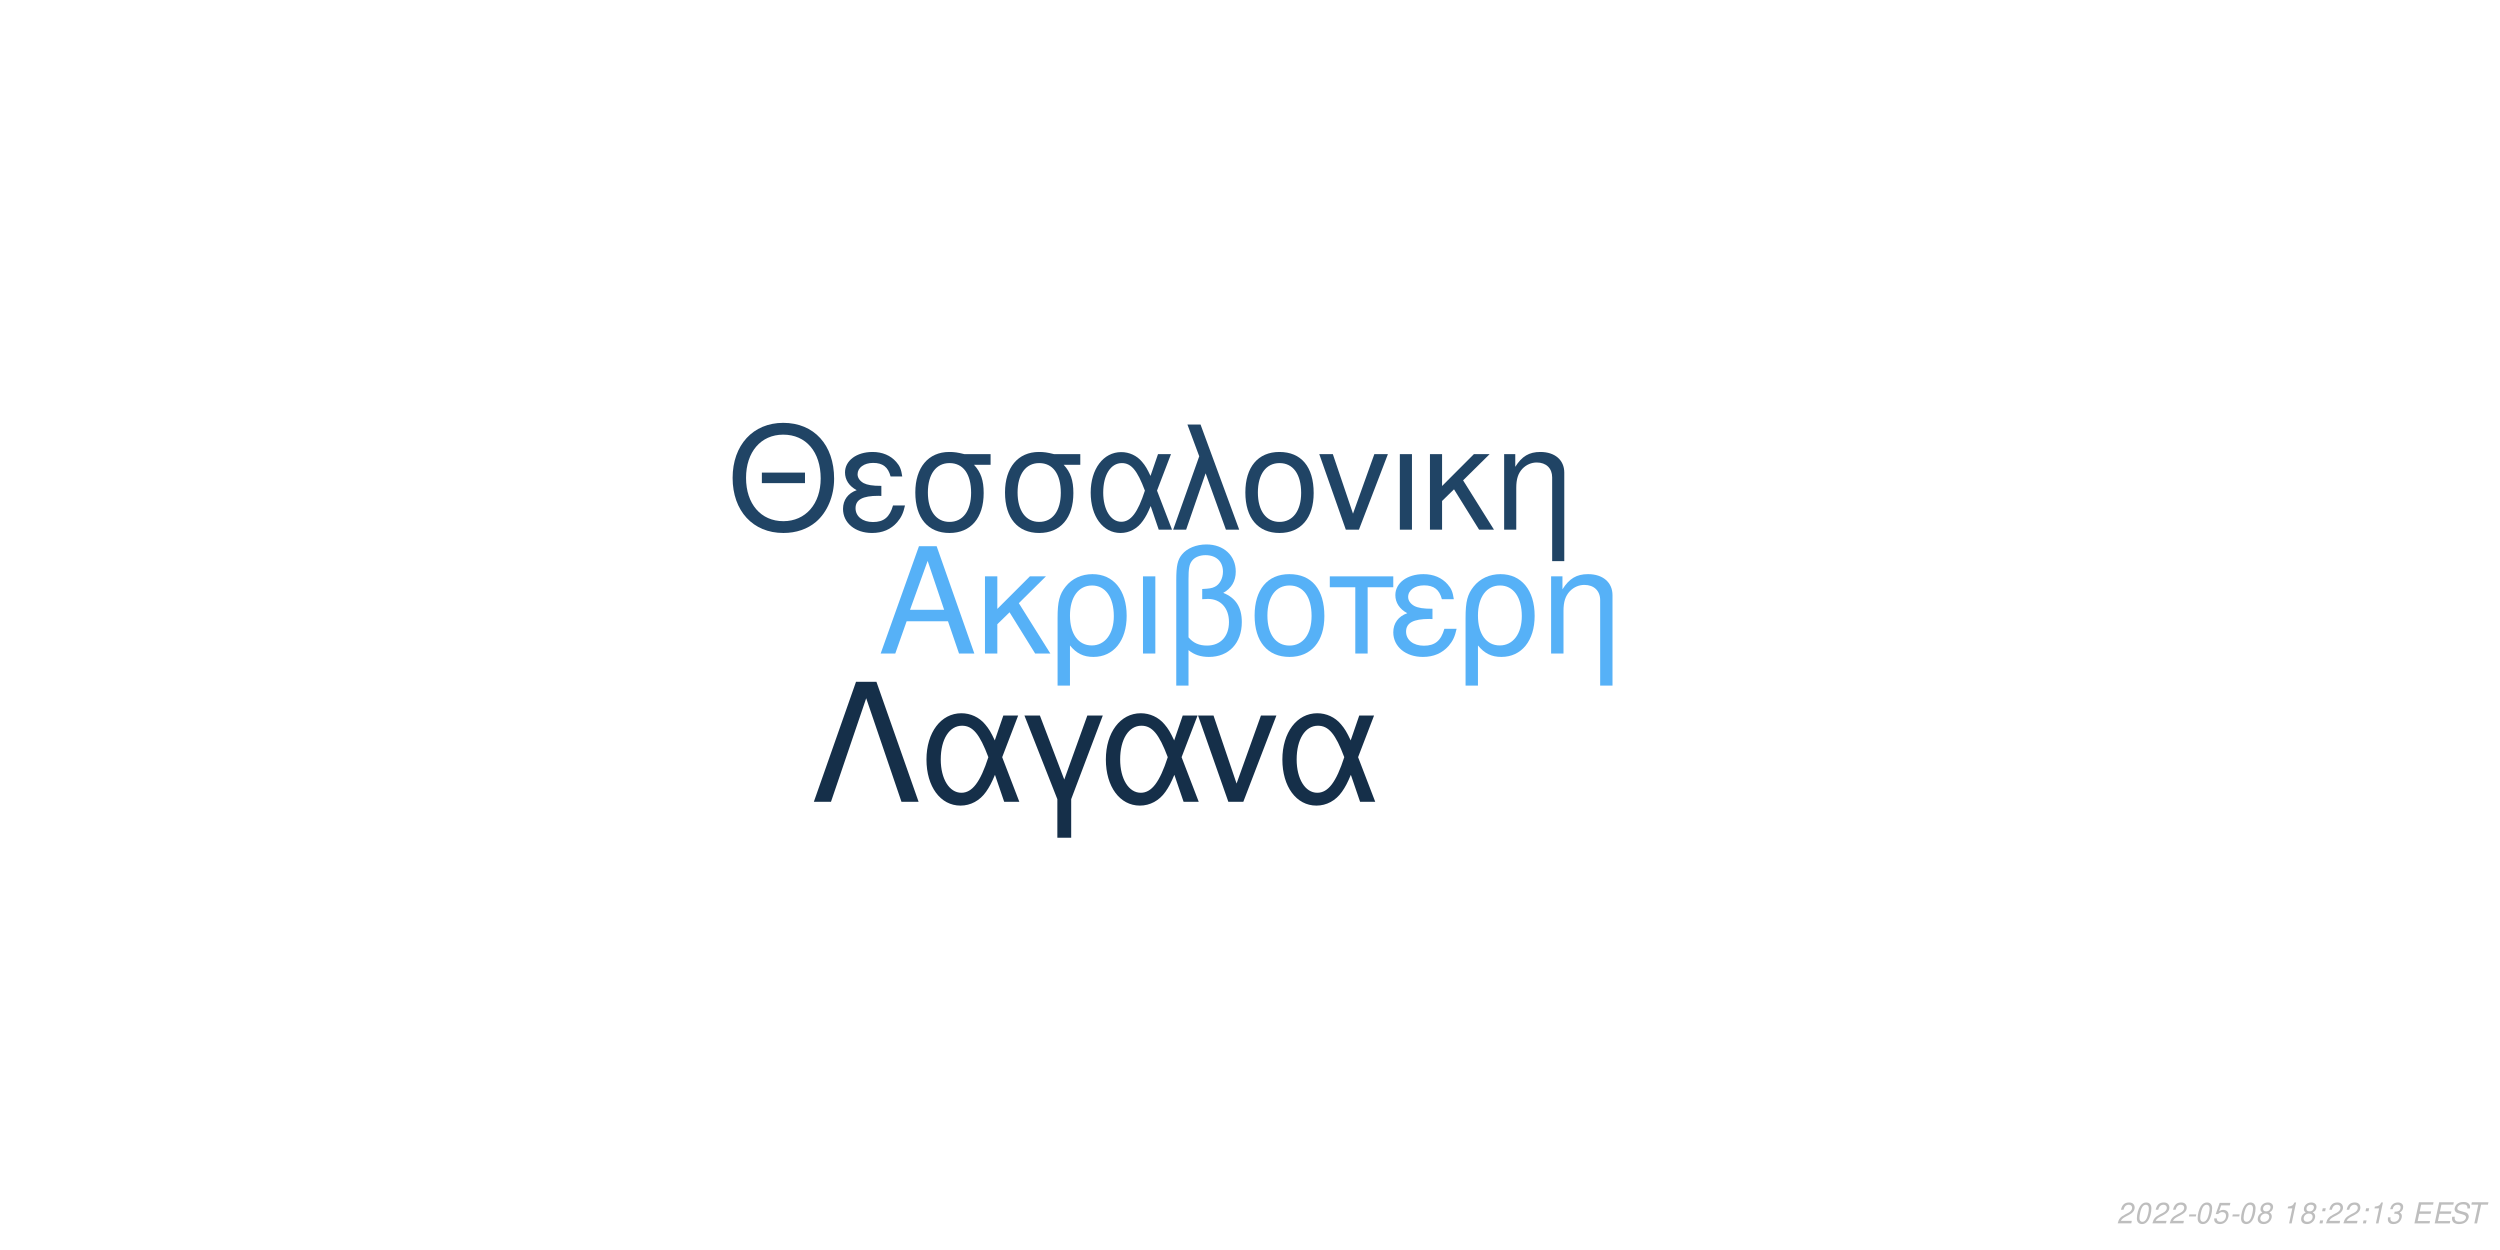
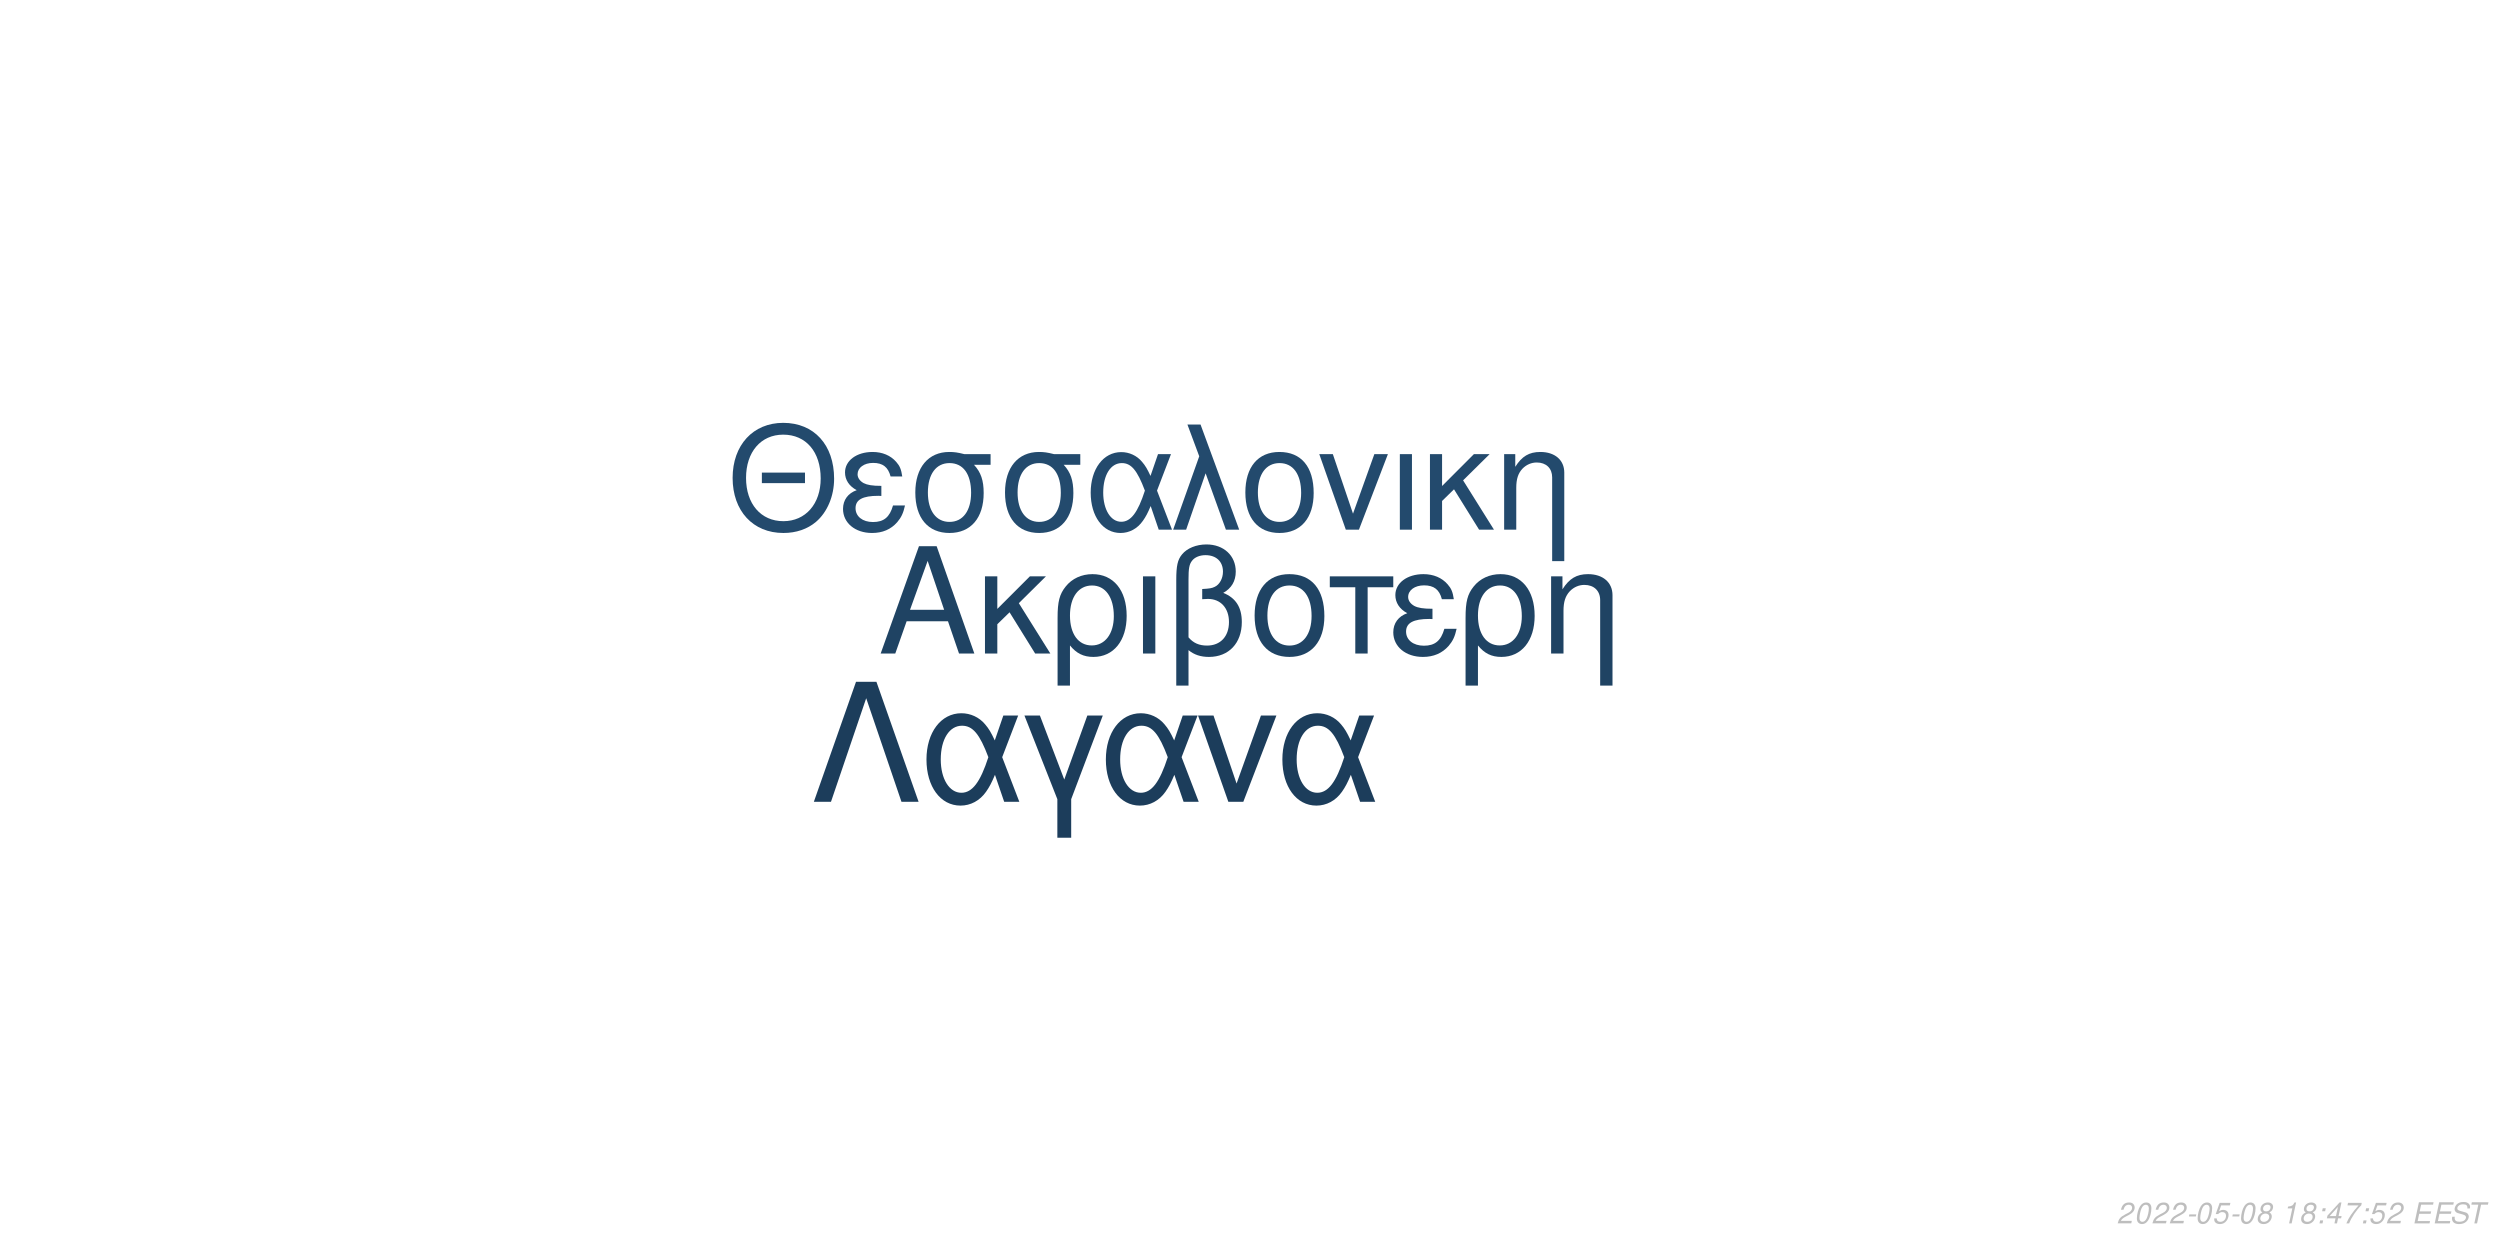
<svg xmlns="http://www.w3.org/2000/svg" xmlns:xlink="http://www.w3.org/1999/xlink" width="864pt" height="432pt" viewBox="0 0 864 432" version="1.1">
  <defs>
    <g>
      <symbol overflow="visible" id="glyph0-0">
        <path style="stroke:none;" d="" />
      </symbol>
      <symbol overflow="visible" id="glyph0-1">
        <path style="stroke:none;" d="M 24.125 -11.141 L 27.938 0 L 33.234 0 L 20.203 -37.094 L 14.094 -37.094 L 0.859 0 L 5.906 0 L 9.828 -11.141 Z M 22.797 -15.109 L 11 -15.109 L 17.094 -32.016 Z M 22.797 -15.109 " />
      </symbol>
      <symbol overflow="visible" id="glyph0-2">
        <path style="stroke:none;" d="M 7.172 -15.422 L 7.172 -26.672 L 2.906 -26.672 L 2.906 0 L 7.172 0 L 7.172 -10.125 L 11.406 -14.25 L 20.25 0 L 25.5 0 L 14.609 -17.406 L 23.969 -26.672 L 18.422 -26.672 Z M 7.172 -15.422 " />
      </symbol>
      <symbol overflow="visible" id="glyph0-3">
        <path style="stroke:none;" d="M 3 11.094 L 7.281 11.094 L 7.281 -2.797 C 9.516 -0.047 11.953 1.172 15.375 1.172 C 22.344 1.172 26.875 -4.422 26.875 -13.031 C 26.875 -21.891 22.297 -27.438 15.062 -27.438 C 11.297 -27.438 7.984 -25.906 5.797 -23.156 C 3.672 -20.516 3 -17.969 3 -12.359 Z M 14.906 -23.516 C 19.547 -23.516 22.438 -19.438 22.438 -12.922 C 22.438 -6.812 19.391 -2.797 14.812 -2.797 C 10.172 -2.797 7.281 -6.766 7.281 -13.125 C 7.281 -19.484 10.234 -23.516 14.906 -23.516 Z M 14.906 -23.516 " />
      </symbol>
      <symbol overflow="visible" id="glyph0-4">
        <path style="stroke:none;" d="M 3.516 0 L 7.781 0 L 7.781 -26.672 L 3.516 -26.672 Z M 3.516 0 " />
      </symbol>
      <symbol overflow="visible" id="glyph0-5">
        <path style="stroke:none;" d="M 4.016 11.094 L 8.25 11.094 L 8.25 -1.172 C 10.172 0.406 12.422 1.172 15.312 1.172 C 22.188 1.172 26.672 -3.609 26.672 -10.891 C 26.672 -15.984 24.578 -19.234 20.25 -20.969 C 23.109 -22.547 24.578 -25.031 24.578 -28.344 C 24.578 -33.844 20.406 -37.703 14.453 -37.703 C 10.938 -37.703 7.734 -36.391 6 -34.25 C 4.484 -32.422 4.016 -30.328 4.016 -25.391 Z M 8.25 -25.656 C 8.25 -29.359 8.5 -30.844 9.469 -32.062 C 10.375 -33.281 12.156 -34 14.094 -34 C 17.812 -34 20.156 -31.812 20.156 -28.297 C 20.156 -25.953 18.984 -23.812 17.297 -23.047 C 16.281 -22.547 15.469 -22.438 12.984 -22.297 L 12.984 -18.781 C 13.734 -18.828 14.344 -18.875 14.969 -18.875 C 19.344 -18.875 22.234 -15.719 22.234 -10.891 C 22.234 -5.906 19.281 -2.75 14.656 -2.75 C 11.953 -2.75 9.922 -3.609 8.25 -5.594 Z M 8.25 -25.656 " />
      </symbol>
      <symbol overflow="visible" id="glyph0-6">
        <path style="stroke:none;" d="M 14.094 -27.438 C 6.562 -27.438 2.094 -22.094 2.094 -13.125 C 2.094 -4.125 6.562 1.172 14.141 1.172 C 21.672 1.172 26.203 -4.172 26.203 -12.922 C 26.203 -22.188 21.828 -27.438 14.094 -27.438 Z M 14.141 -23.516 C 18.938 -23.516 21.781 -19.594 21.781 -12.984 C 21.781 -6.672 18.828 -2.75 14.141 -2.75 C 9.422 -2.75 6.516 -6.672 6.516 -13.125 C 6.516 -19.594 9.422 -23.516 14.141 -23.516 Z M 14.141 -23.516 " />
      </symbol>
      <symbol overflow="visible" id="glyph0-7">
        <path style="stroke:none;" d="M 7.891 0 L 12.156 0 L 12.156 -22.906 L 21.016 -22.906 L 21.016 -26.672 L -0.922 -26.672 L -0.922 -22.906 L 7.891 -22.906 Z M 7.891 0 " />
      </symbol>
      <symbol overflow="visible" id="glyph0-8">
        <path style="stroke:none;" d="M 14.562 -15.469 C 11.344 -15.469 9.562 -15.781 8.297 -16.438 C 6.922 -17.203 6.156 -18.328 6.156 -19.547 C 6.156 -21.891 8.453 -23.562 11.656 -23.562 C 15.062 -23.562 16.953 -22.094 17.812 -18.781 L 21.938 -18.781 C 21.578 -21.266 21.062 -22.5 19.797 -23.922 C 17.812 -26.203 14.906 -27.438 11.453 -27.438 C 5.797 -27.438 1.734 -24.375 1.734 -20.203 C 1.734 -17.609 3.156 -15.375 5.859 -13.938 C 2.797 -12.875 1.016 -10.484 1.016 -7.328 C 1.016 -2.391 5.297 1.172 11.25 1.172 C 14.969 1.172 17.906 -0.109 20.156 -2.641 C 21.578 -4.328 22.297 -5.797 22.906 -8.547 L 18.672 -8.547 C 17.5 -4.422 15.422 -2.703 11.609 -2.703 C 7.938 -2.703 5.438 -4.688 5.438 -7.578 C 5.438 -10.578 7.938 -11.953 13.484 -11.953 C 13.641 -11.953 14.094 -11.953 14.562 -11.906 Z M 14.562 -15.469 " />
      </symbol>
      <symbol overflow="visible" id="glyph0-9">
        <path style="stroke:none;" d="M 3.562 -26.672 L 3.562 0 L 7.844 0 L 7.844 -14.703 C 7.844 -17.906 8.5 -19.891 10.031 -21.531 C 11.406 -22.953 13.188 -23.719 15.062 -23.719 C 18.375 -23.719 20.516 -21.672 20.516 -18.469 L 20.516 11.094 L 24.781 11.094 L 24.781 -20.156 C 24.781 -24.578 21.469 -27.438 16.328 -27.438 C 12.359 -27.438 9.828 -25.906 7.484 -22.188 L 7.484 -26.672 Z M 3.562 -26.672 " />
      </symbol>
      <symbol overflow="visible" id="glyph1-0">
        <path style="stroke:none;" d="" />
      </symbol>
      <symbol overflow="visible" id="glyph1-1">
        <path style="stroke:none;" d="M 26.859 -19.734 L 11.953 -19.734 L 11.953 -16.094 L 26.859 -16.094 Z M 19.328 -36.922 C 8.922 -36.922 1.844 -29.25 1.844 -17.891 C 1.844 -6.484 8.875 1.141 19.391 1.141 C 23.812 1.141 27.703 -0.203 30.641 -2.688 C 34.578 -6.031 36.922 -11.656 36.922 -17.594 C 36.922 -29.297 30 -36.922 19.328 -36.922 Z M 19.328 -32.844 C 27.203 -32.844 32.281 -26.906 32.281 -17.688 C 32.281 -8.922 27.062 -2.938 19.391 -2.938 C 11.609 -2.938 6.484 -8.922 6.484 -17.891 C 6.484 -26.859 11.609 -32.844 19.328 -32.844 Z M 19.328 -32.844 " />
      </symbol>
      <symbol overflow="visible" id="glyph1-2">
        <path style="stroke:none;" d="M 14.25 -15.141 C 11.109 -15.141 9.375 -15.453 8.125 -16.094 C 6.781 -16.844 6.031 -17.938 6.031 -19.141 C 6.031 -21.422 8.266 -23.078 11.406 -23.078 C 14.75 -23.078 16.594 -21.625 17.438 -18.391 L 21.469 -18.391 C 21.125 -20.828 20.625 -22.031 19.391 -23.422 C 17.438 -25.656 14.594 -26.859 11.219 -26.859 C 5.688 -26.859 1.688 -23.875 1.688 -19.781 C 1.688 -17.234 3.094 -15.047 5.734 -13.656 C 2.734 -12.609 1 -10.266 1 -7.172 C 1 -2.344 5.188 1.141 11.016 1.141 C 14.656 1.141 17.547 -0.094 19.734 -2.594 C 21.125 -4.234 21.828 -5.688 22.422 -8.375 L 18.281 -8.375 C 17.141 -4.328 15.094 -2.641 11.359 -2.641 C 7.766 -2.641 5.328 -4.578 5.328 -7.422 C 5.328 -10.359 7.766 -11.703 13.203 -11.703 C 13.359 -11.703 13.797 -11.703 14.25 -11.656 Z M 14.25 -15.141 " />
      </symbol>
      <symbol overflow="visible" id="glyph1-3">
        <path style="stroke:none;" d="M 29 -26.109 L 19.938 -26.109 C 17.594 -26.703 16.438 -26.859 14.703 -26.859 C 7.469 -26.859 2.984 -21.469 2.984 -12.859 C 2.984 -4.031 7.375 1.141 14.797 1.141 C 22.172 1.141 26.609 -4.078 26.609 -12.656 C 26.609 -17.047 25.656 -19.828 23.266 -22.422 L 29 -22.422 Z M 14.797 -23.016 C 19.531 -23.016 22.266 -19.234 22.266 -12.75 C 22.266 -6.531 19.438 -2.688 14.797 -2.688 C 10.172 -2.688 7.328 -6.531 7.328 -12.859 C 7.328 -19.188 10.172 -23.016 14.797 -23.016 Z M 14.797 -23.016 " />
      </symbol>
      <symbol overflow="visible" id="glyph1-4">
        <path style="stroke:none;" d="M 29.344 -26.109 L 24.859 -26.109 L 22.266 -18.578 C 21.125 -21.031 20.484 -22.125 19.328 -23.469 C 17.547 -25.609 14.906 -26.812 12.156 -26.812 C 5.984 -26.812 1.594 -20.984 1.594 -12.812 C 1.594 -4.578 5.828 1.141 11.906 1.141 C 14.953 1.141 17.734 -0.344 19.625 -3.047 C 20.672 -4.531 21.281 -5.688 22.328 -8.172 L 25.109 0 L 29.703 0 L 24.516 -13.5 Z M 20.328 -13.5 C 17.891 -5.922 15.453 -2.734 12.156 -2.734 C 8.516 -2.734 5.922 -6.922 5.922 -12.812 C 5.922 -18.938 8.516 -23.016 12.359 -23.016 C 15.594 -23.016 17.688 -20.531 20.328 -13.5 Z M 20.328 -13.5 " />
      </symbol>
      <symbol overflow="visible" id="glyph1-5">
        <path style="stroke:none;" d="M 1.094 0 L 5.578 0 L 12.312 -19.484 L 19.328 0 L 23.922 0 L 10.562 -36.328 L 6.031 -36.328 L 10.109 -25.359 Z M 1.094 0 " />
      </symbol>
      <symbol overflow="visible" id="glyph1-6">
        <path style="stroke:none;" d="M 13.797 -26.859 C 6.422 -26.859 2.047 -21.625 2.047 -12.859 C 2.047 -4.031 6.422 1.141 13.859 1.141 C 21.234 1.141 25.656 -4.078 25.656 -12.656 C 25.656 -21.719 21.375 -26.859 13.797 -26.859 Z M 13.859 -23.016 C 18.531 -23.016 21.328 -19.188 21.328 -12.703 C 21.328 -6.531 18.438 -2.688 13.859 -2.688 C 9.219 -2.688 6.375 -6.531 6.375 -12.859 C 6.375 -19.188 9.219 -23.016 13.859 -23.016 Z M 13.859 -23.016 " />
      </symbol>
      <symbol overflow="visible" id="glyph1-7">
        <path style="stroke:none;" d="M 14.297 0 L 24.312 -26.109 L 19.625 -26.109 L 12.25 -5.531 L 5.281 -26.109 L 0.594 -26.109 L 9.766 0 Z M 14.297 0 " />
      </symbol>
      <symbol overflow="visible" id="glyph1-8">
        <path style="stroke:none;" d="M 3.438 0 L 7.625 0 L 7.625 -26.109 L 3.438 -26.109 Z M 3.438 0 " />
      </symbol>
      <symbol overflow="visible" id="glyph1-9">
        <path style="stroke:none;" d="M 7.031 -15.094 L 7.031 -26.109 L 2.844 -26.109 L 2.844 0 L 7.031 0 L 7.031 -9.922 L 11.156 -13.953 L 19.828 0 L 24.969 0 L 14.297 -17.047 L 23.469 -26.109 L 18.031 -26.109 Z M 7.031 -15.094 " />
      </symbol>
      <symbol overflow="visible" id="glyph1-10">
        <path style="stroke:none;" d="M 3.484 -26.109 L 3.484 0 L 7.672 0 L 7.672 -14.406 C 7.672 -17.547 8.328 -19.484 9.812 -21.078 C 11.156 -22.469 12.906 -23.219 14.75 -23.219 C 17.984 -23.219 20.078 -21.234 20.078 -18.094 L 20.078 10.859 L 24.266 10.859 L 24.266 -19.734 C 24.266 -24.062 21.031 -26.859 16 -26.859 C 12.109 -26.859 9.609 -25.359 7.328 -21.719 L 7.328 -26.109 Z M 3.484 -26.109 " />
      </symbol>
      <symbol overflow="visible" id="glyph2-0">
        <path style="stroke:none;" d="" />
      </symbol>
      <symbol overflow="visible" id="glyph2-1">
        <path style="stroke:none;" d="M 22.531 -41.484 L 15.484 -41.484 L 0.906 0 L 6.828 0 L 19 -35.797 L 31.188 0 L 37.109 0 Z M 22.531 -41.484 " />
      </symbol>
      <symbol overflow="visible" id="glyph2-2">
        <path style="stroke:none;" d="M 33.516 -29.812 L 28.391 -29.812 L 25.438 -21.219 C 24.125 -24.016 23.391 -25.266 22.078 -26.797 C 20.031 -29.25 17.016 -30.609 13.891 -30.609 C 6.828 -30.609 1.828 -23.953 1.828 -14.625 C 1.828 -5.234 6.656 1.312 13.594 1.312 C 17.078 1.312 20.266 -0.391 22.422 -3.469 C 23.609 -5.172 24.297 -6.484 25.5 -9.328 L 28.688 0 L 33.922 0 L 28 -15.422 Z M 23.219 -15.422 C 20.422 -6.766 17.641 -3.125 13.891 -3.125 C 9.734 -3.125 6.766 -7.906 6.766 -14.625 C 6.766 -21.625 9.734 -26.297 14.109 -26.297 C 17.812 -26.297 20.203 -23.453 23.219 -15.422 Z M 23.219 -15.422 " />
      </symbol>
      <symbol overflow="visible" id="glyph2-3">
        <path style="stroke:none;" d="M 12.062 12.406 L 16.844 12.406 L 16.844 -0.906 L 27.766 -29.812 L 22.422 -29.812 L 14.453 -7.688 L 6.031 -29.812 L 0.688 -29.812 L 12.062 -0.906 Z M 12.062 12.406 " />
      </symbol>
      <symbol overflow="visible" id="glyph2-4">
        <path style="stroke:none;" d="M 16.328 0 L 27.766 -29.812 L 22.422 -29.812 L 14 -6.312 L 6.031 -29.812 L 0.688 -29.812 L 11.156 0 Z M 16.328 0 " />
      </symbol>
      <symbol overflow="visible" id="glyph3-0">
        <path style="stroke:none;" d="" />
      </symbol>
      <symbol overflow="visible" id="glyph3-1">
        <path style="stroke:none;" d="M 5.234 -0.875 L 1.469 -0.875 C 1.641 -1.375 2.203 -1.891 3.109 -2.344 L 4.234 -2.938 C 5.562 -3.625 6.219 -4.469 6.219 -5.484 C 6.219 -5.938 6.062 -6.359 5.797 -6.656 C 5.469 -7.047 4.984 -7.234 4.312 -7.234 C 2.766 -7.234 1.891 -6.453 1.484 -4.734 L 2.375 -4.734 C 2.484 -5.188 2.609 -5.484 2.797 -5.75 C 3.094 -6.203 3.609 -6.453 4.188 -6.453 C 4.891 -6.453 5.344 -6.031 5.344 -5.375 C 5.344 -4.703 4.859 -4.094 4.016 -3.656 L 2.984 -3.125 C 1.234 -2.188 0.797 -1.656 0.344 -0.016 L 5.047 -0.016 Z M 5.234 -0.875 " />
      </symbol>
      <symbol overflow="visible" id="glyph3-2">
        <path style="stroke:none;" d="M 4.203 -7.234 C 3.375 -7.234 2.688 -6.812 2.125 -5.984 C 1.484 -5.047 0.984 -3.188 0.984 -1.734 C 0.984 -1.109 1.172 -0.562 1.484 -0.266 C 1.797 0.047 2.281 0.234 2.766 0.234 C 3.625 0.234 4.281 -0.156 4.859 -1.016 C 5.516 -1.953 6 -3.797 6 -5.266 C 6 -6.5 5.328 -7.234 4.203 -7.234 Z M 4.094 -6.453 C 4.734 -6.453 5.125 -5.984 5.125 -5.156 C 5.125 -4.203 4.781 -2.625 4.406 -1.812 C 3.984 -0.938 3.516 -0.547 2.875 -0.547 C 2.25 -0.547 1.875 -1.031 1.875 -1.828 C 1.875 -2.797 2.203 -4.344 2.594 -5.203 C 2.984 -6.047 3.453 -6.453 4.094 -6.453 Z M 4.094 -6.453 " />
      </symbol>
      <symbol overflow="visible" id="glyph3-3">
        <path style="stroke:none;" d="M 3.516 -3.125 L 1.125 -3.125 L 0.969 -2.406 L 3.359 -2.406 Z M 3.516 -3.125 " />
      </symbol>
      <symbol overflow="visible" id="glyph3-4">
        <path style="stroke:none;" d="M 6.297 -7.094 L 2.594 -7.094 L 1.234 -3.234 L 2.047 -3.234 C 2.656 -3.766 2.938 -3.906 3.531 -3.906 C 4.328 -3.906 4.797 -3.453 4.797 -2.688 C 4.797 -1.438 3.969 -0.547 2.828 -0.547 C 2.031 -0.547 1.609 -0.938 1.578 -1.734 L 0.703 -1.734 L 0.703 -1.516 C 0.703 -0.938 0.844 -0.547 1.188 -0.266 C 1.562 0.062 2.078 0.234 2.703 0.234 C 3.656 0.234 4.391 -0.156 4.984 -0.922 C 5.422 -1.5 5.672 -2.234 5.672 -2.953 C 5.672 -4 4.938 -4.672 3.812 -4.672 C 3.328 -4.672 2.906 -4.547 2.406 -4.234 L 3.109 -6.219 L 6.109 -6.219 Z M 6.297 -7.094 " />
      </symbol>
      <symbol overflow="visible" id="glyph3-5">
        <path style="stroke:none;" d="M 4.766 -3.797 C 5.078 -3.969 5.234 -4.078 5.438 -4.234 C 5.812 -4.594 6.062 -5.172 6.062 -5.734 C 6.062 -6.625 5.344 -7.234 4.266 -7.234 C 2.812 -7.234 1.703 -6.219 1.703 -4.875 C 1.703 -4.406 1.875 -4.125 2.359 -3.812 C 1.297 -3.312 0.75 -2.516 0.75 -1.469 C 0.75 -0.438 1.547 0.234 2.812 0.234 C 3.656 0.234 4.359 -0.094 4.938 -0.734 C 5.359 -1.234 5.609 -1.859 5.609 -2.438 C 5.609 -3.047 5.312 -3.516 4.766 -3.797 Z M 4.109 -6.453 C 4.797 -6.453 5.188 -6.125 5.188 -5.578 C 5.188 -5.266 5.062 -4.922 4.859 -4.672 C 4.562 -4.312 4.188 -4.156 3.656 -4.156 C 2.984 -4.156 2.594 -4.453 2.594 -4.984 C 2.594 -5.859 3.203 -6.453 4.109 -6.453 Z M 3.453 -3.406 C 4.234 -3.406 4.734 -2.984 4.734 -2.312 C 4.734 -1.312 3.922 -0.547 2.875 -0.547 C 2.125 -0.547 1.625 -0.969 1.625 -1.625 C 1.625 -2.609 2.438 -3.406 3.453 -3.406 Z M 3.453 -3.406 " />
      </symbol>
      <symbol overflow="visible" id="glyph3-6">
        <path style="stroke:none;" d="" />
      </symbol>
      <symbol overflow="visible" id="glyph3-7">
        <path style="stroke:none;" d="M 3.703 -5.188 L 2.594 0 L 3.469 0 L 5.016 -7.234 L 4.438 -7.234 C 3.906 -6.156 3.688 -6.016 2.234 -5.812 L 2.109 -5.188 Z M 3.703 -5.188 " />
      </symbol>
      <symbol overflow="visible" id="glyph3-8">
        <path style="stroke:none;" d="M 2.359 -1.031 L 1.312 -1.031 L 1.094 0 L 2.141 0 Z M 3.266 -5.234 L 2.219 -5.234 L 2 -4.203 L 3.047 -4.203 Z M 3.266 -5.234 " />
      </symbol>
      <symbol overflow="visible" id="glyph3-9">
-         <path style="stroke:none;" d="M 2.922 -3.312 C 3.125 -3.344 3.234 -3.344 3.375 -3.344 C 4.203 -3.344 4.688 -3 4.688 -2.406 C 4.688 -1.312 3.906 -0.547 2.781 -0.547 C 2.047 -0.547 1.594 -0.938 1.594 -1.562 C 1.594 -1.719 1.609 -1.844 1.656 -2.094 L 0.766 -2.094 C 0.734 -1.797 0.719 -1.641 0.719 -1.469 C 0.719 -0.375 1.406 0.234 2.641 0.234 C 3.547 0.234 4.297 -0.078 4.812 -0.656 C 5.266 -1.156 5.562 -1.875 5.562 -2.547 C 5.562 -3.125 5.344 -3.453 4.797 -3.734 C 5.641 -4.234 6.016 -4.844 6.016 -5.734 C 6.016 -6.656 5.312 -7.234 4.203 -7.234 C 3.375 -7.234 2.672 -6.938 2.188 -6.375 C 1.891 -6.031 1.703 -5.641 1.516 -4.906 L 2.391 -4.906 C 2.5 -5.359 2.594 -5.594 2.734 -5.812 C 3.047 -6.234 3.516 -6.453 4.078 -6.453 C 4.734 -6.453 5.141 -6.125 5.141 -5.578 C 5.141 -5.188 5.016 -4.797 4.797 -4.547 C 4.516 -4.234 4 -4.062 3.266 -4.062 L 3.078 -4.062 Z M 2.922 -3.312 " />
+         <path style="stroke:none;" d="M 3.625 -1.75 L 3.266 0 L 4.141 0 L 4.516 -1.75 L 5.562 -1.75 L 5.734 -2.531 L 4.688 -2.531 L 5.688 -7.234 L 5.016 -7.234 L 0.844 -2.672 L 0.641 -1.75 Z M 3.797 -2.531 L 1.594 -2.531 L 4.469 -5.703 Z M 3.797 -2.531 " />
      </symbol>
      <symbol overflow="visible" id="glyph3-10">
+         <path style="stroke:none;" d="M 6.703 -7.094 L 1.953 -7.094 L 1.766 -6.219 L 5.594 -6.219 C 3.344 -3.688 2.266 -2.109 1.375 0 L 2.344 0 C 3.031 -1.906 4.828 -4.594 6.547 -6.281 Z M 6.703 -7.094 " />
+       </symbol>
+       <symbol overflow="visible" id="glyph3-11">
        <path style="stroke:none;" d="M 2.547 -3.312 L 6.5 -3.312 L 6.688 -4.141 L 2.719 -4.141 L 3.219 -6.469 L 7.344 -6.469 L 7.516 -7.297 L 2.453 -7.297 L 0.906 0 L 6.125 0 L 6.297 -0.812 L 2.016 -0.812 Z M 2.547 -3.312 " />
      </symbol>
-       <symbol overflow="visible" id="glyph3-11">
+       <symbol overflow="visible" id="glyph3-12">
        <path style="stroke:none;" d="M 7.062 -5.156 C 7.125 -5.438 7.141 -5.562 7.141 -5.703 C 7.141 -6.156 6.938 -6.594 6.594 -6.891 C 6.188 -7.25 5.656 -7.406 4.875 -7.406 C 3.844 -7.406 3.047 -7.125 2.5 -6.562 C 2.094 -6.141 1.781 -5.438 1.781 -4.922 C 1.781 -4.297 2.219 -3.766 2.891 -3.562 L 4.594 -3.094 C 5.406 -2.859 5.734 -2.578 5.734 -2.094 C 5.734 -1.781 5.547 -1.406 5.266 -1.141 C 4.844 -0.766 4.266 -0.578 3.453 -0.578 C 2.328 -0.578 1.812 -0.984 1.812 -1.906 C 1.812 -2.047 1.812 -2.125 1.844 -2.312 L 0.984 -2.312 C 0.906 -2.062 0.891 -1.906 0.891 -1.688 C 0.891 -0.484 1.797 0.234 3.297 0.234 C 4.359 0.234 5.234 -0.062 5.812 -0.609 C 6.344 -1.078 6.688 -1.797 6.688 -2.375 C 6.688 -2.641 6.609 -2.906 6.453 -3.156 C 6.234 -3.5 5.938 -3.703 5.469 -3.828 L 3.75 -4.312 C 2.984 -4.547 2.734 -4.734 2.734 -5.188 C 2.734 -5.547 2.875 -5.844 3.188 -6.109 C 3.547 -6.438 4.031 -6.594 4.703 -6.594 C 5.266 -6.594 5.688 -6.484 5.906 -6.297 C 6.094 -6.125 6.219 -5.797 6.219 -5.516 C 6.219 -5.422 6.203 -5.344 6.188 -5.156 Z M 7.062 -5.156 " />
      </symbol>
-       <symbol overflow="visible" id="glyph3-12">
+       <symbol overflow="visible" id="glyph3-13">
        <path style="stroke:none;" d="M 4.938 -6.469 L 7.312 -6.469 L 7.484 -7.297 L 1.75 -7.297 L 1.578 -6.469 L 3.984 -6.469 L 2.609 0 L 3.547 0 Z M 4.938 -6.469 " />
      </symbol>
    </g>
  </defs>
  <g id="surface1">
    <rect x="0" y="0" width="864" height="432" style="fill:rgb(100%,100%,100%);fill-opacity:1;stroke:none;" />
-     <g style="fill:rgb(33.725%,69.412%,96.863%);fill-opacity:1;">
+     <g style="fill:rgb(12.157%,26.275%,38.824%);fill-opacity:1;">
      <use xlink:href="#glyph0-1" x="303.5" y="225.861" />
      <use xlink:href="#glyph0-2" x="337.5" y="225.861" />
      <use xlink:href="#glyph0-3" x="362.5" y="225.861" />
      <use xlink:href="#glyph0-4" x="391.5" y="225.861" />
      <use xlink:href="#glyph0-5" x="402.5" y="225.861" />
      <use xlink:href="#glyph0-6" x="431.5" y="225.861" />
      <use xlink:href="#glyph0-7" x="460.5" y="225.861" />
      <use xlink:href="#glyph0-8" x="480.5" y="225.861" />
      <use xlink:href="#glyph0-3" x="503.5" y="225.861" />
      <use xlink:href="#glyph0-9" x="532.5" y="225.861" />
    </g>
-     <g style="fill:rgb(12.549%,26.667%,39.608%);fill-opacity:1;">
+     <g style="fill:rgb(13.725%,29.02%,42.745%);fill-opacity:1;">
      <use xlink:href="#glyph1-1" x="251.348" y="183.058" />
      <use xlink:href="#glyph1-2" x="290.348" y="183.058" />
      <use xlink:href="#glyph1-3" x="313.348" y="183.058" />
      <use xlink:href="#glyph1-3" x="344.348" y="183.058" />
      <use xlink:href="#glyph1-4" x="375.348" y="183.058" />
      <use xlink:href="#glyph1-5" x="404.348" y="183.058" />
      <use xlink:href="#glyph1-6" x="428.348" y="183.058" />
      <use xlink:href="#glyph1-7" x="455.348" y="183.058" />
      <use xlink:href="#glyph1-8" x="480.348" y="183.058" />
      <use xlink:href="#glyph1-9" x="491.348" y="183.058" />
      <use xlink:href="#glyph1-10" x="516.348" y="183.058" />
    </g>
-     <g style="fill:rgb(8.235%,18.431%,28.627%);fill-opacity:1;">
+     <g style="fill:rgb(10.98%,23.922%,35.686%);fill-opacity:1;">
      <use xlink:href="#glyph2-1" x="280.359" y="277.105" />
      <use xlink:href="#glyph2-2" x="318.359" y="277.105" />
      <use xlink:href="#glyph2-3" x="353.359" y="277.105" />
      <use xlink:href="#glyph2-2" x="380.359" y="277.105" />
      <use xlink:href="#glyph2-4" x="413.359" y="277.105" />
      <use xlink:href="#glyph2-2" x="441.359" y="277.105" />
    </g>
    <g style="fill:rgb(74.51%,74.51%,74.51%);fill-opacity:1;">
      <use xlink:href="#glyph3-1" x="731.52" y="422.81" />
      <use xlink:href="#glyph3-2" x="737.52" y="422.81" />
      <use xlink:href="#glyph3-1" x="743.52" y="422.81" />
      <use xlink:href="#glyph3-1" x="749.52" y="422.81" />
      <use xlink:href="#glyph3-3" x="755.52" y="422.81" />
      <use xlink:href="#glyph3-2" x="758.52" y="422.81" />
      <use xlink:href="#glyph3-4" x="764.52" y="422.81" />
      <use xlink:href="#glyph3-3" x="770.52" y="422.81" />
      <use xlink:href="#glyph3-2" x="773.52" y="422.81" />
      <use xlink:href="#glyph3-5" x="779.52" y="422.81" />
      <use xlink:href="#glyph3-6" x="785.52" y="422.81" />
      <use xlink:href="#glyph3-7" x="788.52" y="422.81" />
      <use xlink:href="#glyph3-5" x="794.52" y="422.81" />
      <use xlink:href="#glyph3-8" x="800.52" y="422.81" />
-       <use xlink:href="#glyph3-1" x="803.52" y="422.81" />
-       <use xlink:href="#glyph3-1" x="809.52" y="422.81" />
+       <use xlink:href="#glyph3-9" x="803.52" y="422.81" />
+       <use xlink:href="#glyph3-10" x="809.52" y="422.81" />
      <use xlink:href="#glyph3-8" x="815.52" y="422.81" />
-       <use xlink:href="#glyph3-7" x="818.52" y="422.81" />
-       <use xlink:href="#glyph3-9" x="824.52" y="422.81" />
+       <use xlink:href="#glyph3-4" x="818.52" y="422.81" />
+       <use xlink:href="#glyph3-1" x="824.52" y="422.81" />
      <use xlink:href="#glyph3-6" x="830.52" y="422.81" />
-       <use xlink:href="#glyph3-10" x="833.52" y="422.81" />
-       <use xlink:href="#glyph3-10" x="840.52" y="422.81" />
-       <use xlink:href="#glyph3-11" x="846.52" y="422.81" />
-       <use xlink:href="#glyph3-12" x="852.52" y="422.81" />
+       <use xlink:href="#glyph3-11" x="833.52" y="422.81" />
+       <use xlink:href="#glyph3-11" x="840.52" y="422.81" />
+       <use xlink:href="#glyph3-12" x="846.52" y="422.81" />
+       <use xlink:href="#glyph3-13" x="852.52" y="422.81" />
    </g>
  </g>
</svg>
